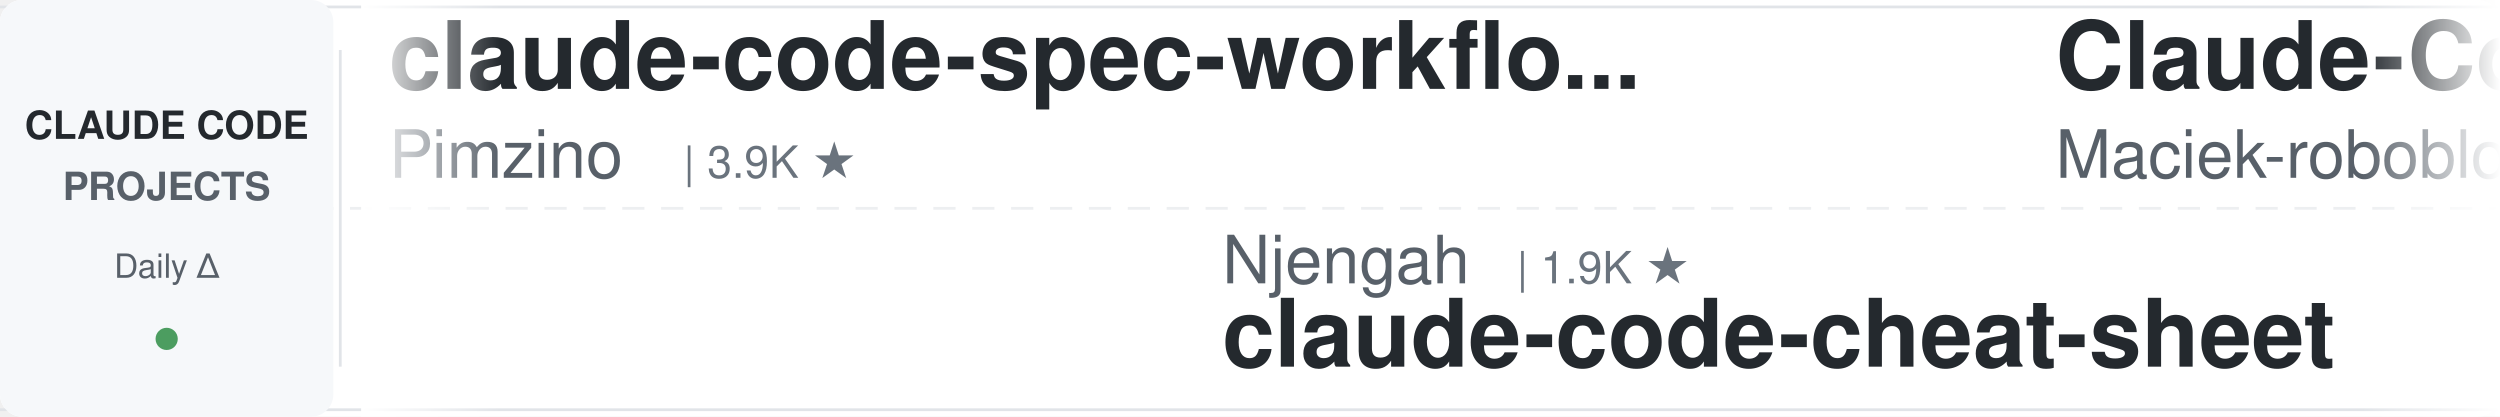
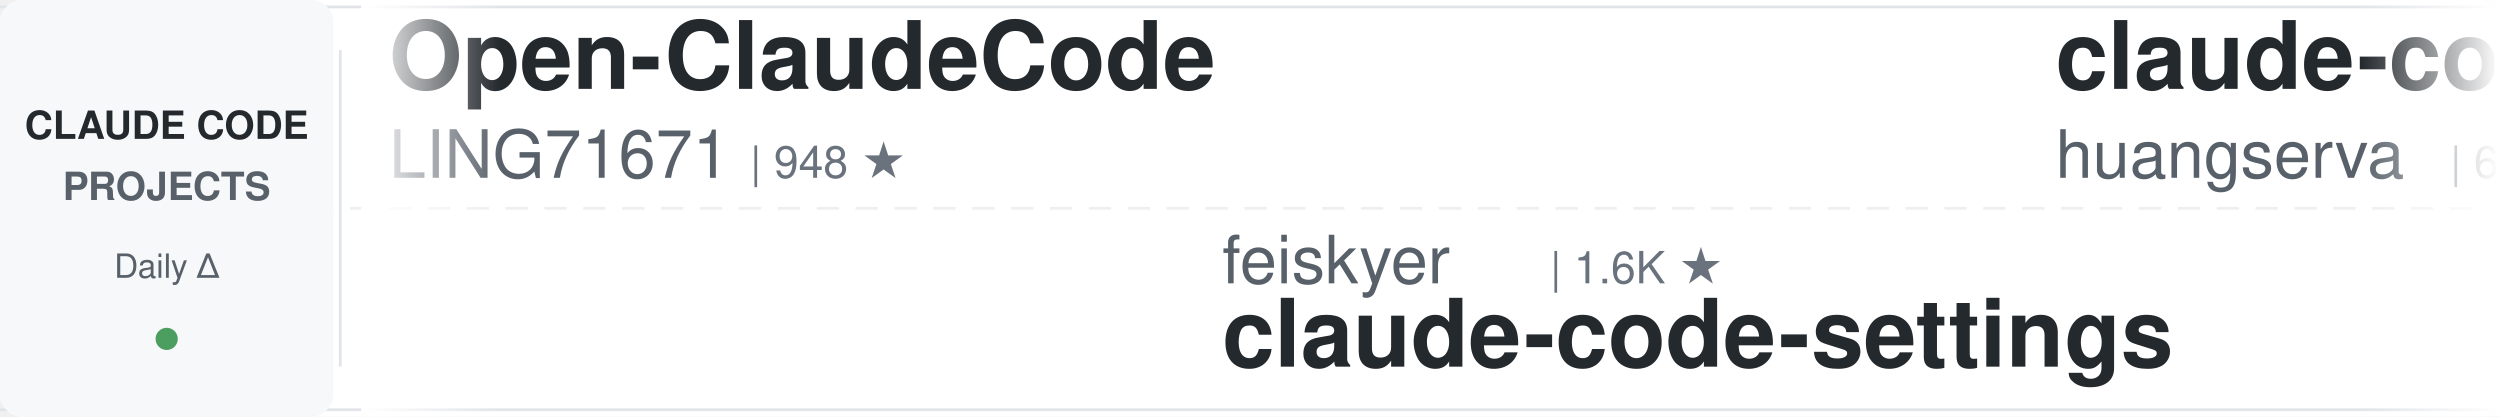
<svg xmlns="http://www.w3.org/2000/svg" width="900" height="150">
  <defs>
    <linearGradient id="leftFade" x1="0%" y1="0%" x2="100%" y2="0%">
      <stop offset="0%" style="stop-color:#ffffff;stop-opacity:1" />
      <stop offset="100%" style="stop-color:#ffffff;stop-opacity:0" />
    </linearGradient>
    <linearGradient id="rightFade" x1="0%" y1="0%" x2="100%" y2="0%">
      <stop offset="0%" style="stop-color:#ffffff;stop-opacity:0" />
      <stop offset="100%" style="stop-color:#ffffff;stop-opacity:1" />
    </linearGradient>
  </defs>
  <rect width="900" height="150" fill="#ffffff" rx="8" />
  <rect x="0" y="2" width="900" height="1" fill="#e1e4e8" />
  <rect x="0" y="147" width="900" height="1" fill="#e1e4e8" />
  <line x1="0" y1="75" x2="900" y2="75" stroke="#e1e4e8" stroke-width="1" stroke-dasharray="8 6" opacity="0.6" />
  <rect x="0" y="0" width="120" height="150" fill="#f6f8fa" rx="8" />
  <text x="60" y="50" font-family="-apple-system, BlinkMacSystemFont, 'Segoe UI', Helvetica, Arial, sans-serif" font-size="14" font-weight="600" fill="#24292e" text-anchor="middle">CLAUDE CODE</text>
  <text x="60" y="72" font-family="-apple-system, BlinkMacSystemFont, 'Segoe UI', Helvetica, Arial, sans-serif" font-size="14" font-weight="600" fill="#586069" text-anchor="middle">PROJECTS</text>
  <text x="60" y="100" font-family="-apple-system, BlinkMacSystemFont, 'Segoe UI', Helvetica, Arial, sans-serif" font-size="12" font-weight="500" fill="#586069" text-anchor="middle">Daily Δ</text>
  <circle cx="60" cy="122" r="4" fill="#22863a" opacity="0.8" />
  <rect x="122" y="18" width="1" height="114" fill="#e1e4e8" />
  <clipPath id="tickerClip">
    <rect x="130" y="0" width="770" height="150" />
  </clipPath>
  <g clip-path="url(#tickerClip)">
    <g id="tickerItems">
      <animateTransform attributeName="transform" attributeType="XML" type="translate" from="0 0" to="-3000 0" dur="54s" repeatCount="indefinite" />
      <g transform="translate(0, 0)">
-         <text x="140" y="32" font-family="-apple-system, BlinkMacSystemFont, 'Segoe UI', Helvetica, Arial, sans-serif" font-size="34" font-weight="600" fill="#24292e">claude-code-spec-workflo...</text>
-         <text x="140" y="64" font-family="-apple-system, BlinkMacSystemFont, 'Segoe UI', Helvetica, Arial, sans-serif" font-size="24" font-weight="400" fill="#586069">Pimzino</text>
-         <text x="246" y="64" font-family="-apple-system, BlinkMacSystemFont, 'Segoe UI', Helvetica, Arial, sans-serif" font-size="16" font-weight="500" fill="#6a737d">| 3.9K ★</text>
+         <text x="140" y="32" font-family="-apple-system, BlinkMacSystemFont, 'Segoe UI', Helvetica, Arial, sans-serif" font-size="34" font-weight="600" fill="#24292e">Open-ClaudeCode</text>
+         <text x="140" y="64" font-family="-apple-system, BlinkMacSystemFont, 'Segoe UI', Helvetica, Arial, sans-serif" font-size="24" font-weight="400" fill="#586069">LING71671</text>
+         <text x="270" y="64" font-family="-apple-system, BlinkMacSystemFont, 'Segoe UI', Helvetica, Arial, sans-serif" font-size="16" font-weight="500" fill="#6a737d">| 948 ★</text>
      </g>
      <g transform="translate(300, 0)">
-         <text x="140" y="102" font-family="-apple-system, BlinkMacSystemFont, 'Segoe UI', Helvetica, Arial, sans-serif" font-size="24" font-weight="400" fill="#586069">Njengah</text>
-         <text x="246" y="102" font-family="-apple-system, BlinkMacSystemFont, 'Segoe UI', Helvetica, Arial, sans-serif" font-size="16" font-weight="500" fill="#6a737d">| 1.9K ★</text>
-         <text x="140" y="132" font-family="-apple-system, BlinkMacSystemFont, 'Segoe UI', Helvetica, Arial, sans-serif" font-size="34" font-weight="600" fill="#24292e">claude-code-cheat-sheet</text>
+         <text x="140" y="102" font-family="-apple-system, BlinkMacSystemFont, 'Segoe UI', Helvetica, Arial, sans-serif" font-size="24" font-weight="400" fill="#586069">feiskyer</text>
+         <text x="258" y="102" font-family="-apple-system, BlinkMacSystemFont, 'Segoe UI', Helvetica, Arial, sans-serif" font-size="16" font-weight="500" fill="#6a737d">| 1.6K ★</text>
+         <text x="140" y="132" font-family="-apple-system, BlinkMacSystemFont, 'Segoe UI', Helvetica, Arial, sans-serif" font-size="34" font-weight="600" fill="#24292e">claude-code-settings</text>
      </g>
      <g transform="translate(600, 0)">
-         <text x="140" y="32" font-family="-apple-system, BlinkMacSystemFont, 'Segoe UI', Helvetica, Arial, sans-serif" font-size="34" font-weight="600" fill="#24292e">Claude-Code-Usage-Monito...</text>
-         <text x="140" y="64" font-family="-apple-system, BlinkMacSystemFont, 'Segoe UI', Helvetica, Arial, sans-serif" font-size="24" font-weight="400" fill="#586069">Maciek-roboblog</text>
-         <text x="342" y="64" font-family="-apple-system, BlinkMacSystemFont, 'Segoe UI', Helvetica, Arial, sans-serif" font-size="16" font-weight="500" fill="#6a737d">| 8.7K ★</text>
+         <text x="140" y="32" font-family="-apple-system, BlinkMacSystemFont, 'Segoe UI', Helvetica, Arial, sans-serif" font-size="34" font-weight="600" fill="#24292e">claude-code-cli</text>
+         <text x="140" y="64" font-family="-apple-system, BlinkMacSystemFont, 'Segoe UI', Helvetica, Arial, sans-serif" font-size="24" font-weight="400" fill="#586069">huangserva</text>
+         <text x="282" y="64" font-family="-apple-system, BlinkMacSystemFont, 'Segoe UI', Helvetica, Arial, sans-serif" font-size="16" font-weight="500" fill="#6a737d">| 627 ★</text>
      </g>
      <g transform="translate(900, 0)">
-         <text x="140" y="102" font-family="-apple-system, BlinkMacSystemFont, 'Segoe UI', Helvetica, Arial, sans-serif" font-size="24" font-weight="400" fill="#586069">ding113</text>
-         <text x="246" y="102" font-family="-apple-system, BlinkMacSystemFont, 'Segoe UI', Helvetica, Arial, sans-serif" font-size="16" font-weight="500" fill="#6a737d">| 3.4K ★</text>
-         <text x="140" y="132" font-family="-apple-system, BlinkMacSystemFont, 'Segoe UI', Helvetica, Arial, sans-serif" font-size="34" font-weight="600" fill="#24292e">claude-code-hub</text>
+         <text x="140" y="102" font-family="-apple-system, BlinkMacSystemFont, 'Segoe UI', Helvetica, Arial, sans-serif" font-size="24" font-weight="400" fill="#586069">Cranot</text>
+         <text x="234" y="102" font-family="-apple-system, BlinkMacSystemFont, 'Segoe UI', Helvetica, Arial, sans-serif" font-size="16" font-weight="500" fill="#6a737d">| 2.9K ★</text>
+         <text x="140" y="132" font-family="-apple-system, BlinkMacSystemFont, 'Segoe UI', Helvetica, Arial, sans-serif" font-size="34" font-weight="600" fill="#24292e">claude-code-guide</text>
      </g>
      <g transform="translate(1200, 0)">
-         <text x="140" y="32" font-family="-apple-system, BlinkMacSystemFont, 'Segoe UI', Helvetica, Arial, sans-serif" font-size="34" font-weight="600" fill="#24292e">everything-claude-code-z...</text>
-         <text x="140" y="64" font-family="-apple-system, BlinkMacSystemFont, 'Segoe UI', Helvetica, Arial, sans-serif" font-size="24" font-weight="400" fill="#586069">xu-xiang</text>
-         <text x="258" y="64" font-family="-apple-system, BlinkMacSystemFont, 'Segoe UI', Helvetica, Arial, sans-serif" font-size="16" font-weight="500" fill="#6a737d">| 1.9K ★</text>
-       </g>
-       <g transform="translate(1500, 0)">
-         <text x="140" y="102" font-family="-apple-system, BlinkMacSystemFont, 'Segoe UI', Helvetica, Arial, sans-serif" font-size="24" font-weight="400" fill="#586069">pedrohcgs</text>
-         <text x="270" y="102" font-family="-apple-system, BlinkMacSystemFont, 'Segoe UI', Helvetica, Arial, sans-serif" font-size="16" font-weight="500" fill="#6a737d">| 1.6K ★</text>
-         <text x="140" y="132" font-family="-apple-system, BlinkMacSystemFont, 'Segoe UI', Helvetica, Arial, sans-serif" font-size="34" font-weight="600" fill="#24292e">claude-code-my-workflow</text>
-       </g>
-       <g transform="translate(1800, 0)">
-         <text x="140" y="32" font-family="-apple-system, BlinkMacSystemFont, 'Segoe UI', Helvetica, Arial, sans-serif" font-size="34" font-weight="600" fill="#24292e">awesome-claude-code-tool...</text>
-         <text x="140" y="64" font-family="-apple-system, BlinkMacSystemFont, 'Segoe UI', Helvetica, Arial, sans-serif" font-size="24" font-weight="400" fill="#586069">rohitg00</text>
-         <text x="258" y="64" font-family="-apple-system, BlinkMacSystemFont, 'Segoe UI', Helvetica, Arial, sans-serif" font-size="16" font-weight="500" fill="#6a737d">| 2.6K ★</text>
-       </g>
-       <g transform="translate(2100, 0)">
-         <text x="140" y="102" font-family="-apple-system, BlinkMacSystemFont, 'Segoe UI', Helvetica, Arial, sans-serif" font-size="24" font-weight="400" fill="#586069">anthropics</text>
-         <text x="282" y="102" font-family="-apple-system, BlinkMacSystemFont, 'Segoe UI', Helvetica, Arial, sans-serif" font-size="16" font-weight="500" fill="#6a737d">| 6.2K ★</text>
-         <text x="140" y="132" font-family="-apple-system, BlinkMacSystemFont, 'Segoe UI', Helvetica, Arial, sans-serif" font-size="34" font-weight="600" fill="#24292e">claude-code-security-rev...</text>
-       </g>
-       <g transform="translate(2400, 0)">
        <text x="140" y="32" font-family="-apple-system, BlinkMacSystemFont, 'Segoe UI', Helvetica, Arial, sans-serif" font-size="34" font-weight="600" fill="#24292e">claude-code-tips</text>
        <text x="140" y="64" font-family="-apple-system, BlinkMacSystemFont, 'Segoe UI', Helvetica, Arial, sans-serif" font-size="24" font-weight="400" fill="#586069">ykdojo</text>
        <text x="234" y="64" font-family="-apple-system, BlinkMacSystemFont, 'Segoe UI', Helvetica, Arial, sans-serif" font-size="16" font-weight="500" fill="#6a737d">| 10.1K ★</text>
      </g>
+       <g transform="translate(1500, 0)">
+         <text x="140" y="102" font-family="-apple-system, BlinkMacSystemFont, 'Segoe UI', Helvetica, Arial, sans-serif" font-size="24" font-weight="400" fill="#586069">VILA-Lab</text>
+         <text x="258" y="102" font-family="-apple-system, BlinkMacSystemFont, 'Segoe UI', Helvetica, Arial, sans-serif" font-size="16" font-weight="500" fill="#6a737d">| 2.1K ★</text>
+         <text x="140" y="132" font-family="-apple-system, BlinkMacSystemFont, 'Segoe UI', Helvetica, Arial, sans-serif" font-size="34" font-weight="600" fill="#24292e">Dive-into-Claude-Code</text>
+       </g>
+       <g transform="translate(1800, 0)">
+         <text x="140" y="32" font-family="-apple-system, BlinkMacSystemFont, 'Segoe UI', Helvetica, Arial, sans-serif" font-size="34" font-weight="600" fill="#24292e">oh-my-claudecode</text>
+         <text x="140" y="64" font-family="-apple-system, BlinkMacSystemFont, 'Segoe UI', Helvetica, Arial, sans-serif" font-size="24" font-weight="400" fill="#586069">Yeachan-Heo</text>
+         <text x="294" y="64" font-family="-apple-system, BlinkMacSystemFont, 'Segoe UI', Helvetica, Arial, sans-serif" font-size="16" font-weight="500" fill="#6a737d">| 39.1K ★</text>
+       </g>
+       <g transform="translate(2100, 0)">
+         <text x="140" y="102" font-family="-apple-system, BlinkMacSystemFont, 'Segoe UI', Helvetica, Arial, sans-serif" font-size="24" font-weight="400" fill="#586069">anthropics</text>
+         <text x="282" y="102" font-family="-apple-system, BlinkMacSystemFont, 'Segoe UI', Helvetica, Arial, sans-serif" font-size="16" font-weight="500" fill="#6a737d">| 175.2K ★</text>
+         <text x="140" y="132" font-family="-apple-system, BlinkMacSystemFont, 'Segoe UI', Helvetica, Arial, sans-serif" font-size="34" font-weight="600" fill="#24292e">skills</text>
+       </g>
+       <g transform="translate(2400, 0)">
+         <text x="140" y="32" font-family="-apple-system, BlinkMacSystemFont, 'Segoe UI', Helvetica, Arial, sans-serif" font-size="34" font-weight="600" fill="#24292e">claude-code-from-scratch</text>
+         <text x="140" y="64" font-family="-apple-system, BlinkMacSystemFont, 'Segoe UI', Helvetica, Arial, sans-serif" font-size="24" font-weight="400" fill="#586069">Windy3f3f3f3f</text>
+         <text x="318" y="64" font-family="-apple-system, BlinkMacSystemFont, 'Segoe UI', Helvetica, Arial, sans-serif" font-size="16" font-weight="500" fill="#6a737d">| 2.7K ★</text>
+       </g>
      <g transform="translate(2700, 0)">
-         <text x="140" y="102" font-family="-apple-system, BlinkMacSystemFont, 'Segoe UI', Helvetica, Arial, sans-serif" font-size="24" font-weight="400" fill="#586069">VoltAgent</text>
-         <text x="270" y="102" font-family="-apple-system, BlinkMacSystemFont, 'Segoe UI', Helvetica, Arial, sans-serif" font-size="16" font-weight="500" fill="#6a737d">| 24.9K ★</text>
-         <text x="140" y="132" font-family="-apple-system, BlinkMacSystemFont, 'Segoe UI', Helvetica, Arial, sans-serif" font-size="34" font-weight="600" fill="#24292e">awesome-claude-code-suba...</text>
+         <text x="140" y="102" font-family="-apple-system, BlinkMacSystemFont, 'Segoe UI', Helvetica, Arial, sans-serif" font-size="24" font-weight="400" fill="#586069">Chachamaru127</text>
+         <text x="318" y="102" font-family="-apple-system, BlinkMacSystemFont, 'Segoe UI', Helvetica, Arial, sans-serif" font-size="16" font-weight="500" fill="#6a737d">| 3.1K ★</text>
+         <text x="140" y="132" font-family="-apple-system, BlinkMacSystemFont, 'Segoe UI', Helvetica, Arial, sans-serif" font-size="34" font-weight="600" fill="#24292e">claude-code-harness</text>
      </g>
      <g transform="translate(3000, 0)">
-         <text x="140" y="32" font-family="-apple-system, BlinkMacSystemFont, 'Segoe UI', Helvetica, Arial, sans-serif" font-size="34" font-weight="600" fill="#24292e">claude-code-spec-workflo...</text>
-         <text x="140" y="64" font-family="-apple-system, BlinkMacSystemFont, 'Segoe UI', Helvetica, Arial, sans-serif" font-size="24" font-weight="400" fill="#586069">Pimzino</text>
-         <text x="246" y="64" font-family="-apple-system, BlinkMacSystemFont, 'Segoe UI', Helvetica, Arial, sans-serif" font-size="16" font-weight="500" fill="#6a737d">| 3.9K ★</text>
+         <text x="140" y="32" font-family="-apple-system, BlinkMacSystemFont, 'Segoe UI', Helvetica, Arial, sans-serif" font-size="34" font-weight="600" fill="#24292e">Open-ClaudeCode</text>
+         <text x="140" y="64" font-family="-apple-system, BlinkMacSystemFont, 'Segoe UI', Helvetica, Arial, sans-serif" font-size="24" font-weight="400" fill="#586069">LING71671</text>
+         <text x="270" y="64" font-family="-apple-system, BlinkMacSystemFont, 'Segoe UI', Helvetica, Arial, sans-serif" font-size="16" font-weight="500" fill="#6a737d">| 948 ★</text>
      </g>
      <g transform="translate(3300, 0)">
-         <text x="140" y="102" font-family="-apple-system, BlinkMacSystemFont, 'Segoe UI', Helvetica, Arial, sans-serif" font-size="24" font-weight="400" fill="#586069">Njengah</text>
-         <text x="246" y="102" font-family="-apple-system, BlinkMacSystemFont, 'Segoe UI', Helvetica, Arial, sans-serif" font-size="16" font-weight="500" fill="#6a737d">| 1.9K ★</text>
-         <text x="140" y="132" font-family="-apple-system, BlinkMacSystemFont, 'Segoe UI', Helvetica, Arial, sans-serif" font-size="34" font-weight="600" fill="#24292e">claude-code-cheat-sheet</text>
+         <text x="140" y="102" font-family="-apple-system, BlinkMacSystemFont, 'Segoe UI', Helvetica, Arial, sans-serif" font-size="24" font-weight="400" fill="#586069">feiskyer</text>
+         <text x="258" y="102" font-family="-apple-system, BlinkMacSystemFont, 'Segoe UI', Helvetica, Arial, sans-serif" font-size="16" font-weight="500" fill="#6a737d">| 1.6K ★</text>
+         <text x="140" y="132" font-family="-apple-system, BlinkMacSystemFont, 'Segoe UI', Helvetica, Arial, sans-serif" font-size="34" font-weight="600" fill="#24292e">claude-code-settings</text>
      </g>
      <g transform="translate(3600, 0)">
-         <text x="140" y="32" font-family="-apple-system, BlinkMacSystemFont, 'Segoe UI', Helvetica, Arial, sans-serif" font-size="34" font-weight="600" fill="#24292e">Claude-Code-Usage-Monito...</text>
-         <text x="140" y="64" font-family="-apple-system, BlinkMacSystemFont, 'Segoe UI', Helvetica, Arial, sans-serif" font-size="24" font-weight="400" fill="#586069">Maciek-roboblog</text>
-         <text x="342" y="64" font-family="-apple-system, BlinkMacSystemFont, 'Segoe UI', Helvetica, Arial, sans-serif" font-size="16" font-weight="500" fill="#6a737d">| 8.7K ★</text>
+         <text x="140" y="32" font-family="-apple-system, BlinkMacSystemFont, 'Segoe UI', Helvetica, Arial, sans-serif" font-size="34" font-weight="600" fill="#24292e">claude-code-cli</text>
+         <text x="140" y="64" font-family="-apple-system, BlinkMacSystemFont, 'Segoe UI', Helvetica, Arial, sans-serif" font-size="24" font-weight="400" fill="#586069">huangserva</text>
+         <text x="282" y="64" font-family="-apple-system, BlinkMacSystemFont, 'Segoe UI', Helvetica, Arial, sans-serif" font-size="16" font-weight="500" fill="#6a737d">| 627 ★</text>
      </g>
      <g transform="translate(3900, 0)">
-         <text x="140" y="102" font-family="-apple-system, BlinkMacSystemFont, 'Segoe UI', Helvetica, Arial, sans-serif" font-size="24" font-weight="400" fill="#586069">ding113</text>
-         <text x="246" y="102" font-family="-apple-system, BlinkMacSystemFont, 'Segoe UI', Helvetica, Arial, sans-serif" font-size="16" font-weight="500" fill="#6a737d">| 3.4K ★</text>
-         <text x="140" y="132" font-family="-apple-system, BlinkMacSystemFont, 'Segoe UI', Helvetica, Arial, sans-serif" font-size="34" font-weight="600" fill="#24292e">claude-code-hub</text>
+         <text x="140" y="102" font-family="-apple-system, BlinkMacSystemFont, 'Segoe UI', Helvetica, Arial, sans-serif" font-size="24" font-weight="400" fill="#586069">Cranot</text>
+         <text x="234" y="102" font-family="-apple-system, BlinkMacSystemFont, 'Segoe UI', Helvetica, Arial, sans-serif" font-size="16" font-weight="500" fill="#6a737d">| 2.9K ★</text>
+         <text x="140" y="132" font-family="-apple-system, BlinkMacSystemFont, 'Segoe UI', Helvetica, Arial, sans-serif" font-size="34" font-weight="600" fill="#24292e">claude-code-guide</text>
      </g>
    </g>
  </g>
  <rect x="130" y="0" width="50" height="150" fill="url(#leftFade)" />
  <rect x="850" y="0" width="50" height="150" fill="url(#rightFade)" />
</svg>
